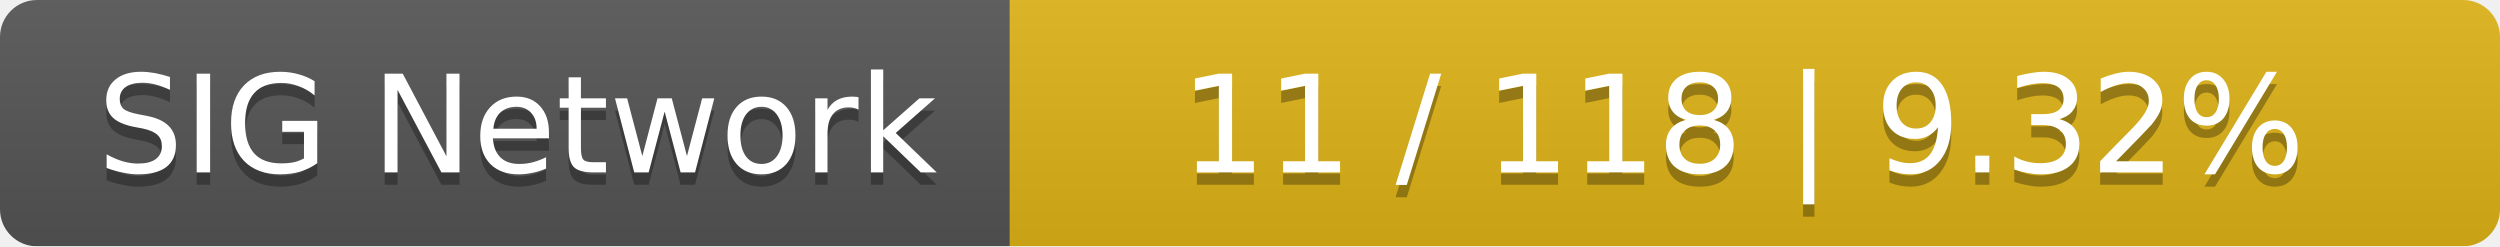
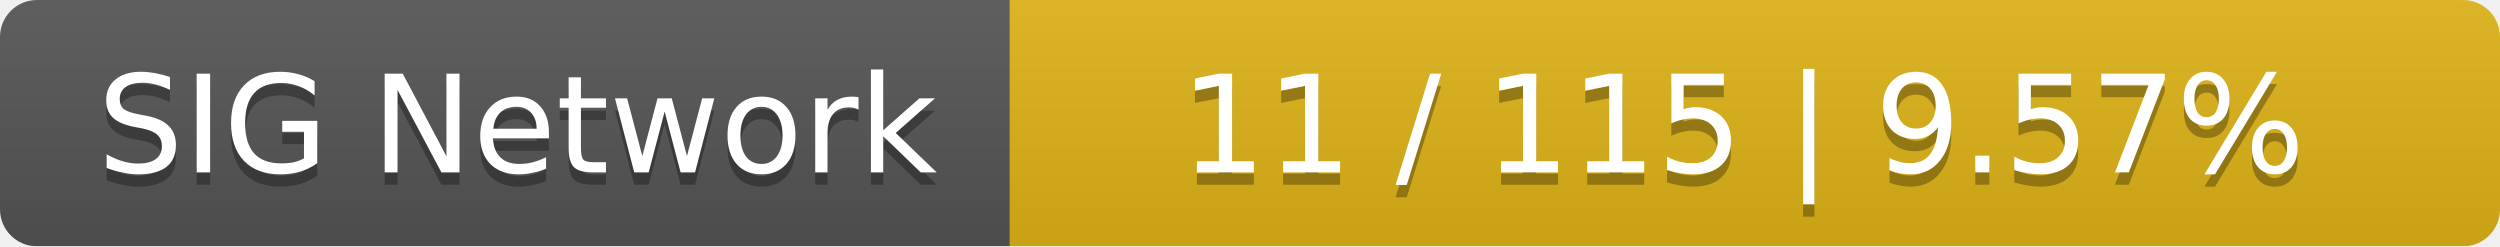
<svg xmlns="http://www.w3.org/2000/svg" width="203" height="20">
  <linearGradient id="smooth" x2="0" y2="100%">
    <stop offset="0" stop-color="#bbb" stop-opacity=".1" />
    <stop offset="1" stop-opacity=".1" />
  </linearGradient>
  <mask id="round">
    <rect width="203" height="20" rx="3" fill="#fff" />
  </mask>
  <g mask="url(#round)">
    <rect width="82" height="20" fill="#555" />
    <rect x="82" width="121" height="20" fill="#dfb317" />
    <rect width="203" height="20" fill="url(#smooth)" />
  </g>
  <g fill="#fff" text-anchor="middle" font-family="DejaVu Sans,Verdana,Geneva,sans-serif" font-size="11">
    <text x="42" y="15" fill="#010101" fill-opacity=".3">SIG Network</text>
    <text x="42" y="14">SIG Network</text>
-     <text x="141.5" y="15" fill="#010101" fill-opacity=".3">11 / 118    |    9.32%</text>
-     <text x="141.5" y="14">11 / 118    |    9.32%</text>
+     <text x="141.5" y="15" fill="#010101" fill-opacity=".3">11 / 115    |    9.57%</text>
+     <text x="141.5" y="14">11 / 115    |    9.57%</text>
  </g>
</svg>
